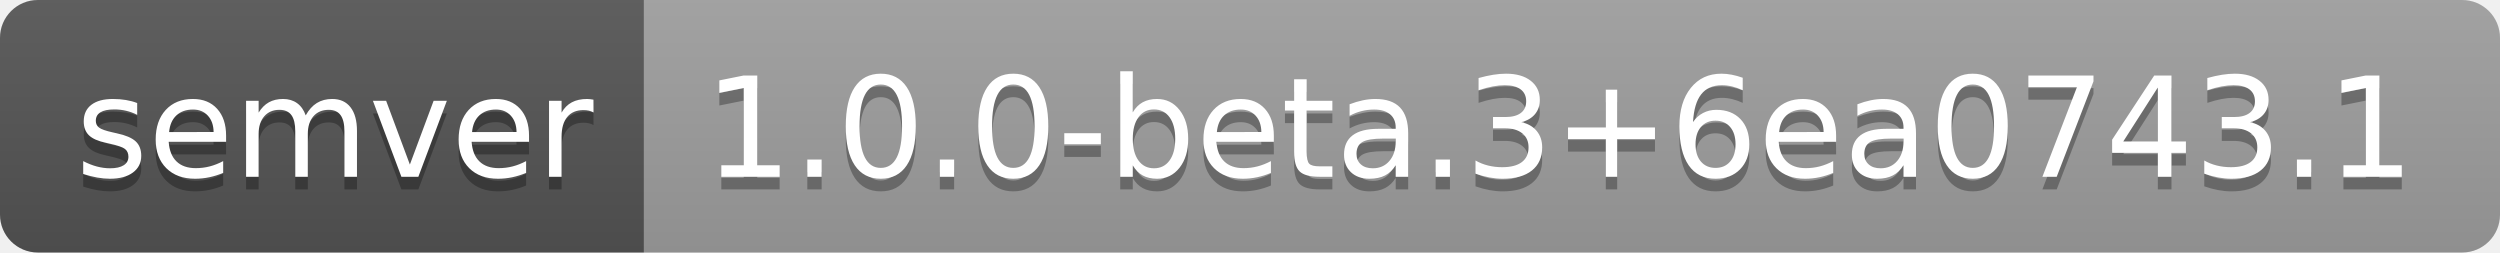
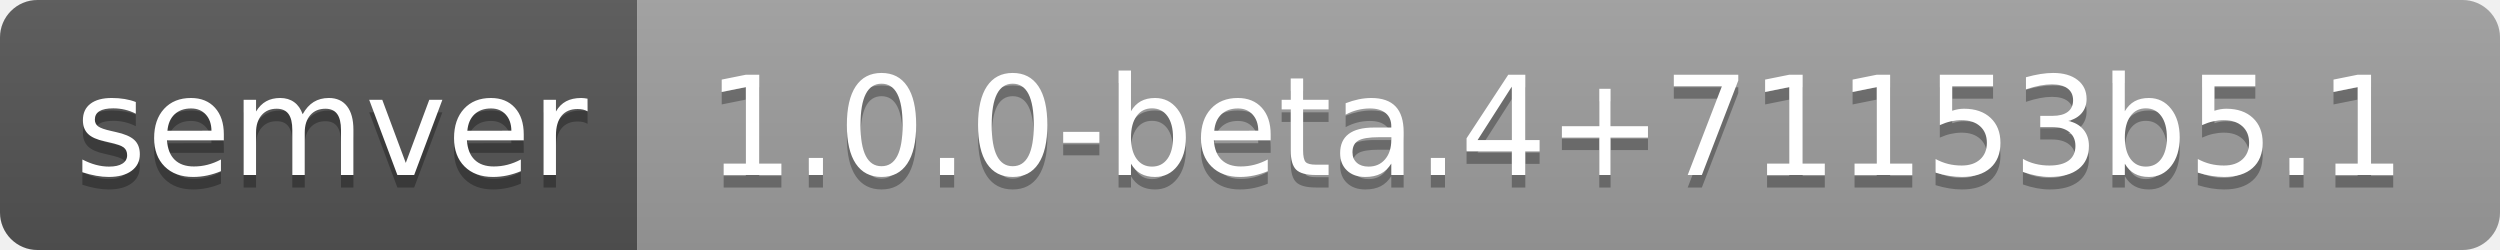
- <svg xmlns="http://www.w3.org/2000/svg" width="198" height="20" role="img" aria-label="semver: 1.0.0-beta.3+6ea0743.1">
+ <svg xmlns="http://www.w3.org/2000/svg" width="200" height="20" role="img" aria-label="semver: 1.0.0-beta.4+71153b5.1">
  <linearGradient id="s" x2="0" y2="100%">
    <stop offset="0" stop-color="#bbb" stop-opacity=".1" />
    <stop offset="1" stop-opacity=".1" />
  </linearGradient>
  <clipPath id="r">
-     <rect width="198" height="20" rx="3" fill="#fff" />
+     <rect width="200" height="20" rx="3" fill="#fff" />
  </clipPath>
  <g clip-path="url(#r)">
    <rect width="51" height="20" fill="#555" />
-     <rect x="51" width="147" height="20" fill="#9f9f9f" />
-     <rect width="198" height="20" fill="url(#s)" />
+     <rect x="51" width="149" height="20" fill="#9f9f9f" />
+     <rect width="200" height="20" fill="url(#s)" />
  </g>
  <g fill="#fff" text-anchor="middle" font-family="Verdana,Geneva,DejaVu Sans,sans-serif" text-rendering="geometricPrecision" font-size="110">
    <text aria-hidden="true" x="265" y="150" fill="#010101" fill-opacity=".3" transform="scale(.1)" textLength="410">semver</text>
    <text x="265" y="140" transform="scale(.1)" fill="#fff" textLength="410">semver</text>
-     <text aria-hidden="true" x="1235" y="150" fill="#010101" fill-opacity=".3" transform="scale(.1)" textLength="1370">1.0.0-beta.3+6ea0743.1</text>
-     <text x="1235" y="140" transform="scale(.1)" fill="#fff" textLength="1370">1.0.0-beta.3+6ea0743.1</text>
+     <text aria-hidden="true" x="1245" y="150" fill="#010101" fill-opacity=".3" transform="scale(.1)" textLength="1390">1.0.0-beta.4+71153b5.1</text>
+     <text x="1245" y="140" transform="scale(.1)" fill="#fff" textLength="1390">1.0.0-beta.4+71153b5.1</text>
  </g>
</svg>
